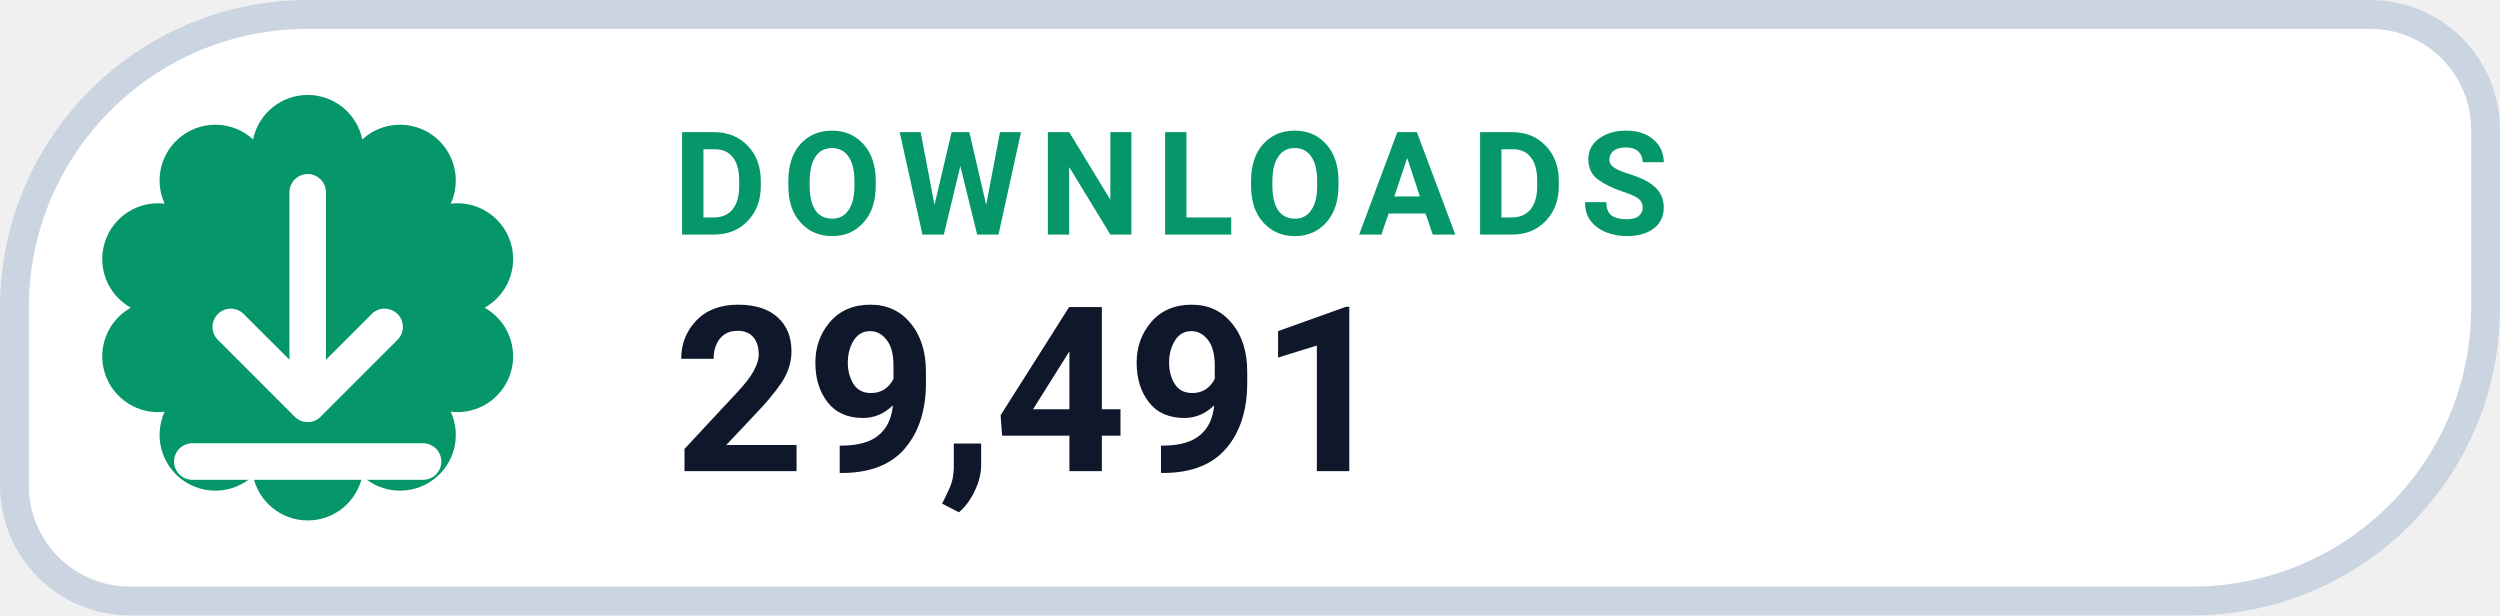
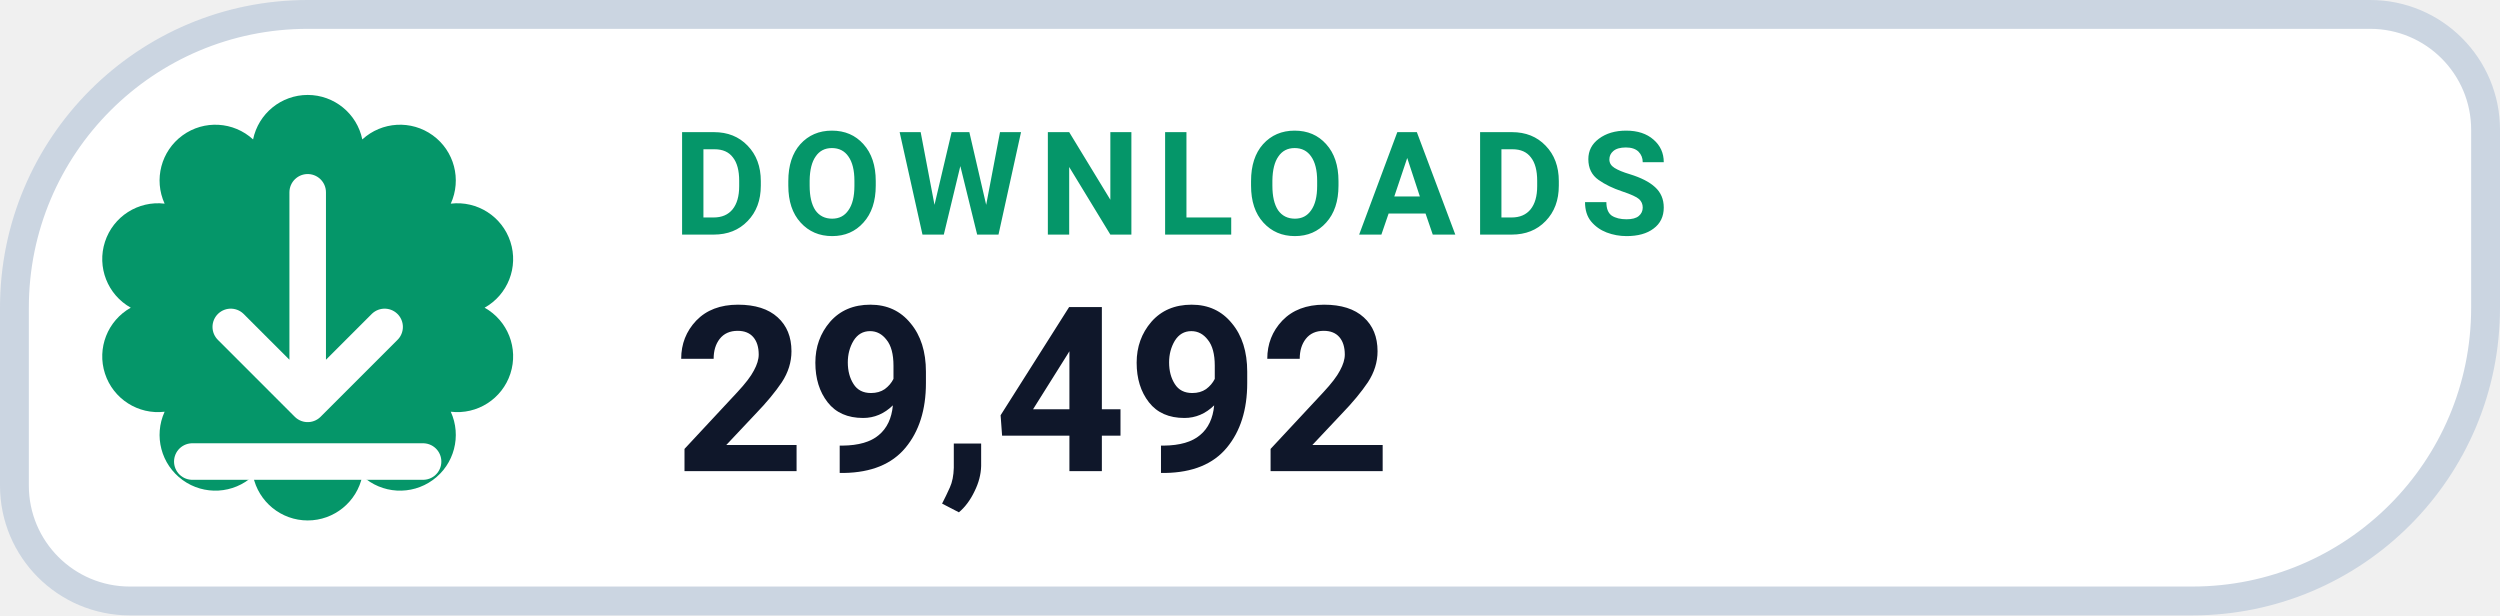
- <svg xmlns="http://www.w3.org/2000/svg" width="130" height="32" viewBox="0 0 130 32" role="img" aria-label="DOWNLOADS 29,491">
+ <svg xmlns="http://www.w3.org/2000/svg" width="130" height="32" viewBox="0 0 130 32" role="img" aria-label="DOWNLOADS 29,492">
  <path d="M 16.00 0.75 H 123.25 A 6.00 6.00 0 0 1 129.25 6.75 V 16.00 A 15.25 15.25 0 0 1 114.00 31.25 H 6.75 A 6.00 6.00 0 0 1 0.75 25.25 V 16.00 A 15.25 15.25 0 0 1 16.00 0.75 Z" fill="#FFFFFF" stroke="#CBD5E1" stroke-width="1.5" />
  <path d="M 13.16 7.25 A 2.90 2.90 0 0 1 18.84 7.25 A 2.90 2.90 0 0 1 23.44 10.59 A 2.90 2.90 0 0 1 25.20 16.00 A 2.90 2.90 0 0 1 23.44 21.41 A 2.90 2.90 0 0 1 18.84 24.75 A 2.90 2.90 0 0 1 13.16 24.75 A 2.90 2.90 0 0 1 8.56 21.41 A 2.90 2.90 0 0 1 6.80 16.00 A 2.90 2.90 0 0 1 8.56 10.59 A 2.90 2.90 0 0 1 13.16 7.25 Z" fill="#059669" />
  <g transform="translate(16 16)" style="color:#FFFFFF;">
    <path d="M0 -6 v11 m0 0 l4 -4 m-4 4 l-4 -4 M-6 8 h12" fill="none" stroke="currentColor" stroke-width="1.9" stroke-linecap="round" stroke-linejoin="round" />
  </g>
  <text x="35" y="12.2" fill="#059669" font-family="-apple-system,BlinkMacSystemFont,'Segoe UI',Roboto,Helvetica,Arial,sans-serif" font-size="7.5" font-weight="700" letter-spacing=".8">DOWNLOADS</text>
-   <text x="35" y="24.5" fill="#0F172A" font-family="-apple-system,BlinkMacSystemFont,'Segoe UI',Roboto,Helvetica,Arial,sans-serif" font-size="12" font-weight="750">29,491</text>
+   <text x="35" y="24.5" fill="#0F172A" font-family="-apple-system,BlinkMacSystemFont,'Segoe UI',Roboto,Helvetica,Arial,sans-serif" font-size="12" font-weight="750">29,492</text>
</svg>
